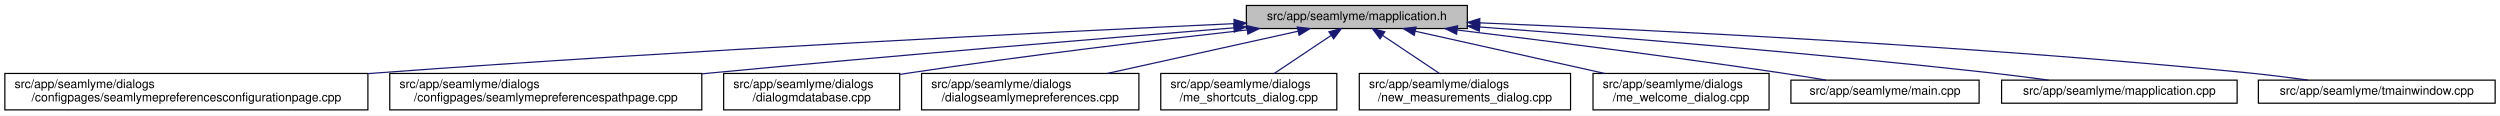
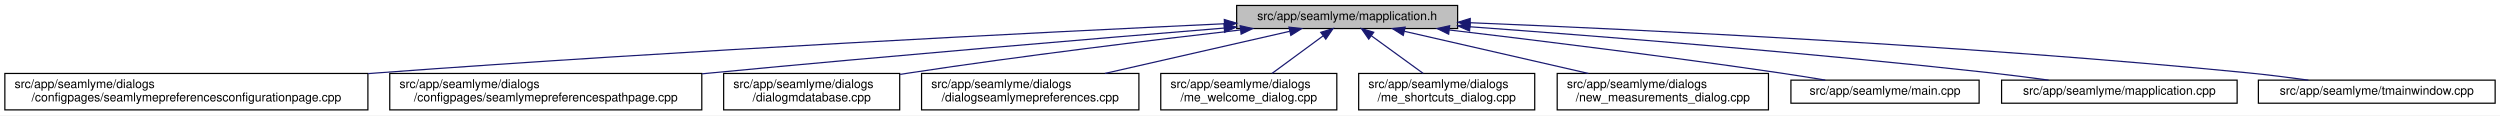
<svg xmlns="http://www.w3.org/2000/svg" xmlns:xlink="http://www.w3.org/1999/xlink" width="2059pt" height="95pt" viewBox="0.00 0.00 2059.00 95.00">
  <g id="graph0" class="graph" transform="scale(1 1) rotate(0) translate(4 91)">
    <polygon fill="white" stroke="transparent" points="-4,4 -4,-91 2055,-91 2055,4 -4,4" />
    <g id="node1" class="node">
      <g id="a_node1">
        <a xlink:title=" ">
-           <polygon fill="#bfbfbf" stroke="black" points="1022.5,-67.5 1022.5,-86.5 1204.5,-86.5 1204.5,-67.5 1022.5,-67.5" />
-           <text text-anchor="middle" x="1113.5" y="-74.5" font-family="Helvetica,sans-Serif" font-size="10.00">src/app/seamlyme/mapplication.h</text>
+           <polygon fill="#bfbfbf" stroke="black" points="1014.5,-67.5 1014.5,-86.5 1196.5,-86.5 1196.5,-67.5 1014.5,-67.5" />
+           <text text-anchor="middle" x="1105.5" y="-74.5" font-family="Helvetica,sans-Serif" font-size="10.00">src/app/seamlyme/mapplication.h</text>
        </a>
      </g>
    </g>
    <g id="node2" class="node">
      <g id="a_node2">
        <a xlink:href="../../d9/d23/seamlymepreferencesconfigurationpage_8cpp.html" target="_top" xlink:title=" ">
          <polygon fill="white" stroke="black" points="0,-0.5 0,-30.5 299,-30.5 299,-0.5 0,-0.5" />
          <text text-anchor="start" x="8" y="-18.5" font-family="Helvetica,sans-Serif" font-size="10.00">src/app/seamlyme/dialogs</text>
          <text text-anchor="middle" x="149.5" y="-7.5" font-family="Helvetica,sans-Serif" font-size="10.00">/configpages/seamlymepreferencesconfigurationpage.cpp</text>
        </a>
      </g>
    </g>
    <g id="edge1" class="edge">
-       <path fill="none" stroke="midnightblue" d="M1012.17,-71.51C859.34,-64.47 560.78,-49.69 307.5,-31 304.75,-30.8 301.98,-30.59 299.19,-30.37" />
-       <polygon fill="midnightblue" stroke="midnightblue" points="1012.32,-75.02 1022.47,-71.98 1012.64,-68.02 1012.32,-75.02" />
+       <path fill="none" stroke="midnightblue" d="M1004.26,-71.43C852.67,-64.34 557.76,-49.53 307.5,-31 304.75,-30.8 301.98,-30.59 299.19,-30.37" />
+       <polygon fill="midnightblue" stroke="midnightblue" points="1004.33,-74.94 1014.48,-71.91 1004.65,-67.95 1004.33,-74.94" />
    </g>
    <g id="node3" class="node">
      <g id="a_node3">
        <a xlink:href="../../d8/dcc/seamlymepreferencespathpage_8cpp.html" target="_top" xlink:title=" ">
          <polygon fill="white" stroke="black" points="317,-0.5 317,-30.5 574,-30.5 574,-0.5 317,-0.5" />
          <text text-anchor="start" x="325" y="-18.5" font-family="Helvetica,sans-Serif" font-size="10.00">src/app/seamlyme/dialogs</text>
          <text text-anchor="middle" x="445.5" y="-7.5" font-family="Helvetica,sans-Serif" font-size="10.00">/configpages/seamlymepreferencespathpage.cpp</text>
        </a>
      </g>
    </g>
    <g id="edge2" class="edge">
-       <path fill="none" stroke="midnightblue" d="M1012.17,-68.05C905.28,-59.51 731.95,-45.24 582.5,-31 579.76,-30.74 576.99,-30.47 574.2,-30.2" />
-       <polygon fill="midnightblue" stroke="midnightblue" points="1012.06,-71.55 1022.31,-68.85 1012.62,-64.57 1012.06,-71.55" />
+       <path fill="none" stroke="midnightblue" d="M1004.28,-67.88C898.89,-59.29 729.04,-45.06 582.5,-31 579.76,-30.74 576.99,-30.47 574.2,-30.2" />
+       <polygon fill="midnightblue" stroke="midnightblue" points="1004.03,-71.37 1014.28,-68.7 1004.6,-64.4 1004.03,-71.37" />
    </g>
    <g id="node4" class="node">
      <g id="a_node4">
        <a xlink:href="../../d1/d42/dialogmdatabase_8cpp.html" target="_top" xlink:title=" ">
          <polygon fill="white" stroke="black" points="592,-0.5 592,-30.5 737,-30.5 737,-0.5 592,-0.5" />
          <text text-anchor="start" x="600" y="-18.5" font-family="Helvetica,sans-Serif" font-size="10.00">src/app/seamlyme/dialogs</text>
          <text text-anchor="middle" x="664.5" y="-7.5" font-family="Helvetica,sans-Serif" font-size="10.00">/dialogmdatabase.cpp</text>
        </a>
      </g>
    </g>
    <g id="edge3" class="edge">
-       <path fill="none" stroke="midnightblue" d="M1022.99,-66.35C948.38,-58.05 839.87,-45.21 745.5,-31 742.82,-30.6 740.08,-30.17 737.33,-29.73" />
-       <polygon fill="midnightblue" stroke="midnightblue" points="1022.96,-69.87 1033.28,-67.49 1023.73,-62.91 1022.96,-69.87" />
+       <path fill="none" stroke="midnightblue" d="M1017.66,-66.33C944.66,-57.98 838.13,-45.07 745.5,-31 742.82,-30.59 740.09,-30.17 737.33,-29.72" />
+       <polygon fill="midnightblue" stroke="midnightblue" points="1017.41,-69.83 1027.74,-67.48 1018.2,-62.87 1017.41,-69.83" />
    </g>
    <g id="node5" class="node">
      <g id="a_node5">
        <a xlink:href="../../dd/db1/dialogseamlymepreferences_8cpp.html" target="_top" xlink:title=" ">
          <polygon fill="white" stroke="black" points="755,-0.5 755,-30.5 934,-30.5 934,-0.5 755,-0.5" />
          <text text-anchor="start" x="763" y="-18.5" font-family="Helvetica,sans-Serif" font-size="10.00">src/app/seamlyme/dialogs</text>
          <text text-anchor="middle" x="844.5" y="-7.5" font-family="Helvetica,sans-Serif" font-size="10.00">/dialogseamlymepreferences.cpp</text>
        </a>
      </g>
    </g>
    <g id="edge4" class="edge">
-       <path fill="none" stroke="midnightblue" d="M1065.09,-65.29C1021.13,-55.57 956,-41.16 907.9,-30.52" />
-       <polygon fill="midnightblue" stroke="midnightblue" points="1064.44,-68.73 1074.96,-67.48 1065.95,-61.9 1064.44,-68.73" />
+       <path fill="none" stroke="midnightblue" d="M1058.26,-65.23C1015.61,-55.51 952.58,-41.14 906.01,-30.52" />
+       <polygon fill="midnightblue" stroke="midnightblue" points="1057.58,-68.66 1068.11,-67.48 1059.13,-61.84 1057.58,-68.66" />
    </g>
    <g id="node6" class="node">
      <g id="a_node6">
-         <a xlink:href="../../d6/d8e/me__shortcuts__dialog_8cpp.html" target="_top" xlink:title=" ">
+         <a xlink:href="../../dc/d74/me__welcome__dialog_8cpp.html" target="_top" xlink:title=" ">
          <polygon fill="white" stroke="black" points="952,-0.5 952,-30.5 1097,-30.5 1097,-0.5 952,-0.5" />
          <text text-anchor="start" x="960" y="-18.5" font-family="Helvetica,sans-Serif" font-size="10.00">src/app/seamlyme/dialogs</text>
-           <text text-anchor="middle" x="1024.5" y="-7.5" font-family="Helvetica,sans-Serif" font-size="10.00">/me_shortcuts_dialog.cpp</text>
+           <text text-anchor="middle" x="1024.5" y="-7.5" font-family="Helvetica,sans-Serif" font-size="10.00">/me_welcome_dialog.cpp</text>
        </a>
      </g>
    </g>
    <g id="edge5" class="edge">
-       <path fill="none" stroke="midnightblue" d="M1092.17,-61.74C1078.02,-52.28 1059.55,-39.93 1045.48,-30.52" />
-       <polygon fill="midnightblue" stroke="midnightblue" points="1090.49,-64.83 1100.75,-67.48 1094.38,-59.01 1090.49,-64.83" />
+       <path fill="none" stroke="midnightblue" d="M1085.72,-61.47C1072.89,-52.05 1056.27,-39.84 1043.59,-30.52" />
+       <polygon fill="midnightblue" stroke="midnightblue" points="1083.76,-64.38 1093.89,-67.48 1087.91,-58.73 1083.76,-64.38" />
    </g>
    <g id="node7" class="node">
      <g id="a_node7">
-         <a xlink:href="../../d7/d31/new__measurements__dialog_8cpp.html" target="_top" xlink:title=" ">
-           <polygon fill="white" stroke="black" points="1115.5,-0.5 1115.5,-30.5 1289.5,-30.5 1289.5,-0.5 1115.5,-0.5" />
-           <text text-anchor="start" x="1123.5" y="-18.5" font-family="Helvetica,sans-Serif" font-size="10.00">src/app/seamlyme/dialogs</text>
-           <text text-anchor="middle" x="1202.5" y="-7.5" font-family="Helvetica,sans-Serif" font-size="10.00">/new_measurements_dialog.cpp</text>
+         <a xlink:href="../../d6/d8e/me__shortcuts__dialog_8cpp.html" target="_top" xlink:title=" ">
+           <polygon fill="white" stroke="black" points="1115,-0.5 1115,-30.5 1260,-30.5 1260,-0.5 1115,-0.5" />
+           <text text-anchor="start" x="1123" y="-18.5" font-family="Helvetica,sans-Serif" font-size="10.00">src/app/seamlyme/dialogs</text>
+           <text text-anchor="middle" x="1187.5" y="-7.5" font-family="Helvetica,sans-Serif" font-size="10.00">/me_shortcuts_dialog.cpp</text>
        </a>
      </g>
    </g>
    <g id="edge6" class="edge">
-       <path fill="none" stroke="midnightblue" d="M1134.83,-61.74C1148.98,-52.28 1167.45,-39.93 1181.52,-30.52" />
-       <polygon fill="midnightblue" stroke="midnightblue" points="1132.62,-59.01 1126.25,-67.48 1136.51,-64.83 1132.62,-59.01" />
+       <path fill="none" stroke="midnightblue" d="M1125.53,-61.47C1138.51,-52.05 1155.33,-39.84 1168.17,-30.52" />
+       <polygon fill="midnightblue" stroke="midnightblue" points="1123.29,-58.77 1117.25,-67.48 1127.4,-64.43 1123.29,-58.77" />
    </g>
    <g id="node8" class="node">
      <g id="a_node8">
-         <a xlink:href="../../dc/d74/me__welcome__dialog_8cpp.html" target="_top" xlink:title=" ">
-           <polygon fill="white" stroke="black" points="1308,-0.5 1308,-30.5 1453,-30.5 1453,-0.5 1308,-0.5" />
-           <text text-anchor="start" x="1316" y="-18.5" font-family="Helvetica,sans-Serif" font-size="10.00">src/app/seamlyme/dialogs</text>
-           <text text-anchor="middle" x="1380.5" y="-7.5" font-family="Helvetica,sans-Serif" font-size="10.00">/me_welcome_dialog.cpp</text>
+         <a xlink:href="../../d7/d31/new__measurements__dialog_8cpp.html" target="_top" xlink:title=" ">
+           <polygon fill="white" stroke="black" points="1278.5,-0.5 1278.5,-30.5 1452.5,-30.5 1452.5,-0.5 1278.5,-0.5" />
+           <text text-anchor="start" x="1286.5" y="-18.5" font-family="Helvetica,sans-Serif" font-size="10.00">src/app/seamlyme/dialogs</text>
+           <text text-anchor="middle" x="1365.5" y="-7.5" font-family="Helvetica,sans-Serif" font-size="10.00">/new_measurements_dialog.cpp</text>
        </a>
      </g>
    </g>
    <g id="edge7" class="edge">
-       <path fill="none" stroke="midnightblue" d="M1161.55,-65.29C1205.19,-55.57 1269.83,-41.16 1317.57,-30.52" />
-       <polygon fill="midnightblue" stroke="midnightblue" points="1160.75,-61.88 1151.75,-67.48 1162.28,-68.72 1160.75,-61.88" />
+       <path fill="none" stroke="midnightblue" d="M1152.56,-65.23C1195.05,-55.51 1257.83,-41.14 1304.22,-30.52" />
+       <polygon fill="midnightblue" stroke="midnightblue" points="1151.72,-61.83 1142.75,-67.48 1153.28,-68.66 1151.72,-61.83" />
    </g>
    <g id="node9" class="node">
      <g id="a_node9">
        <a xlink:href="../../db/de0/app_2seamlyme_2main_8cpp.html" target="_top" xlink:title=" ">
          <polygon fill="white" stroke="black" points="1471,-6 1471,-25 1626,-25 1626,-6 1471,-6" />
          <text text-anchor="middle" x="1548.5" y="-13" font-family="Helvetica,sans-Serif" font-size="10.00">src/app/seamlyme/main.cpp</text>
        </a>
      </g>
    </g>
    <g id="edge8" class="edge">
-       <path fill="none" stroke="midnightblue" d="M1196.33,-66.24C1267.12,-57.67 1371.64,-44.51 1462.5,-31 1474.63,-29.2 1487.7,-27.08 1499.89,-25.03" />
-       <polygon fill="midnightblue" stroke="midnightblue" points="1195.65,-62.79 1186.14,-67.47 1196.48,-69.74 1195.65,-62.79" />
+       <path fill="none" stroke="midnightblue" d="M1189.55,-66.32C1261.77,-57.78 1368.63,-44.6 1461.5,-31 1473.77,-29.2 1486.99,-27.09 1499.32,-25.04" />
+       <polygon fill="midnightblue" stroke="midnightblue" points="1189.11,-62.85 1179.59,-67.5 1189.93,-69.8 1189.11,-62.85" />
    </g>
    <g id="node10" class="node">
      <g id="a_node10">
        <a xlink:href="../../da/dfb/mapplication_8cpp.html" target="_top" xlink:title=" ">
          <polygon fill="white" stroke="black" points="1644.5,-6 1644.5,-25 1838.5,-25 1838.5,-6 1644.5,-6" />
          <text text-anchor="middle" x="1741.5" y="-13" font-family="Helvetica,sans-Serif" font-size="10.00">src/app/seamlyme/mapplication.cpp</text>
        </a>
      </g>
    </g>
    <g id="edge9" class="edge">
-       <path fill="none" stroke="midnightblue" d="M1214.62,-68.79C1319.88,-60.93 1489.47,-47.27 1635.5,-31 1651.01,-29.27 1667.75,-27.12 1683.25,-25" />
-       <polygon fill="midnightblue" stroke="midnightblue" points="1214.35,-65.3 1204.63,-69.53 1214.87,-72.28 1214.35,-65.3" />
+       <path fill="none" stroke="midnightblue" d="M1206.73,-68.95C1313.5,-61.16 1486.57,-47.5 1635.5,-31 1651.01,-29.28 1667.75,-27.13 1683.25,-25.01" />
+       <polygon fill="midnightblue" stroke="midnightblue" points="1206.33,-65.47 1196.61,-69.69 1206.84,-72.46 1206.33,-65.47" />
    </g>
    <g id="node11" class="node">
      <g id="a_node11">
        <a xlink:href="../../dc/de1/tmainwindow_8cpp.html" target="_top" xlink:title=" ">
          <polygon fill="white" stroke="black" points="1856,-6 1856,-25 2051,-25 2051,-6 1856,-6" />
          <text text-anchor="middle" x="1953.5" y="-13" font-family="Helvetica,sans-Serif" font-size="10.00">src/app/seamlyme/tmainwindow.cpp</text>
        </a>
      </g>
    </g>
    <g id="edge10" class="edge">
-       <path fill="none" stroke="midnightblue" d="M1215.06,-72.17C1356.89,-66.29 1622.22,-53.28 1847.5,-31 1863.58,-29.41 1880.97,-27.23 1896.93,-25.03" />
-       <polygon fill="midnightblue" stroke="midnightblue" points="1214.49,-68.69 1204.65,-72.6 1214.78,-75.69 1214.49,-68.69" />
+       <path fill="none" stroke="midnightblue" d="M1206.85,-72.28C1349.9,-66.47 1619.07,-53.52 1847.5,-31 1863.67,-29.41 1881.18,-27.21 1897.21,-25" />
+       <polygon fill="midnightblue" stroke="midnightblue" points="1206.62,-68.78 1196.77,-72.68 1206.9,-75.78 1206.62,-68.78" />
    </g>
  </g>
</svg>
